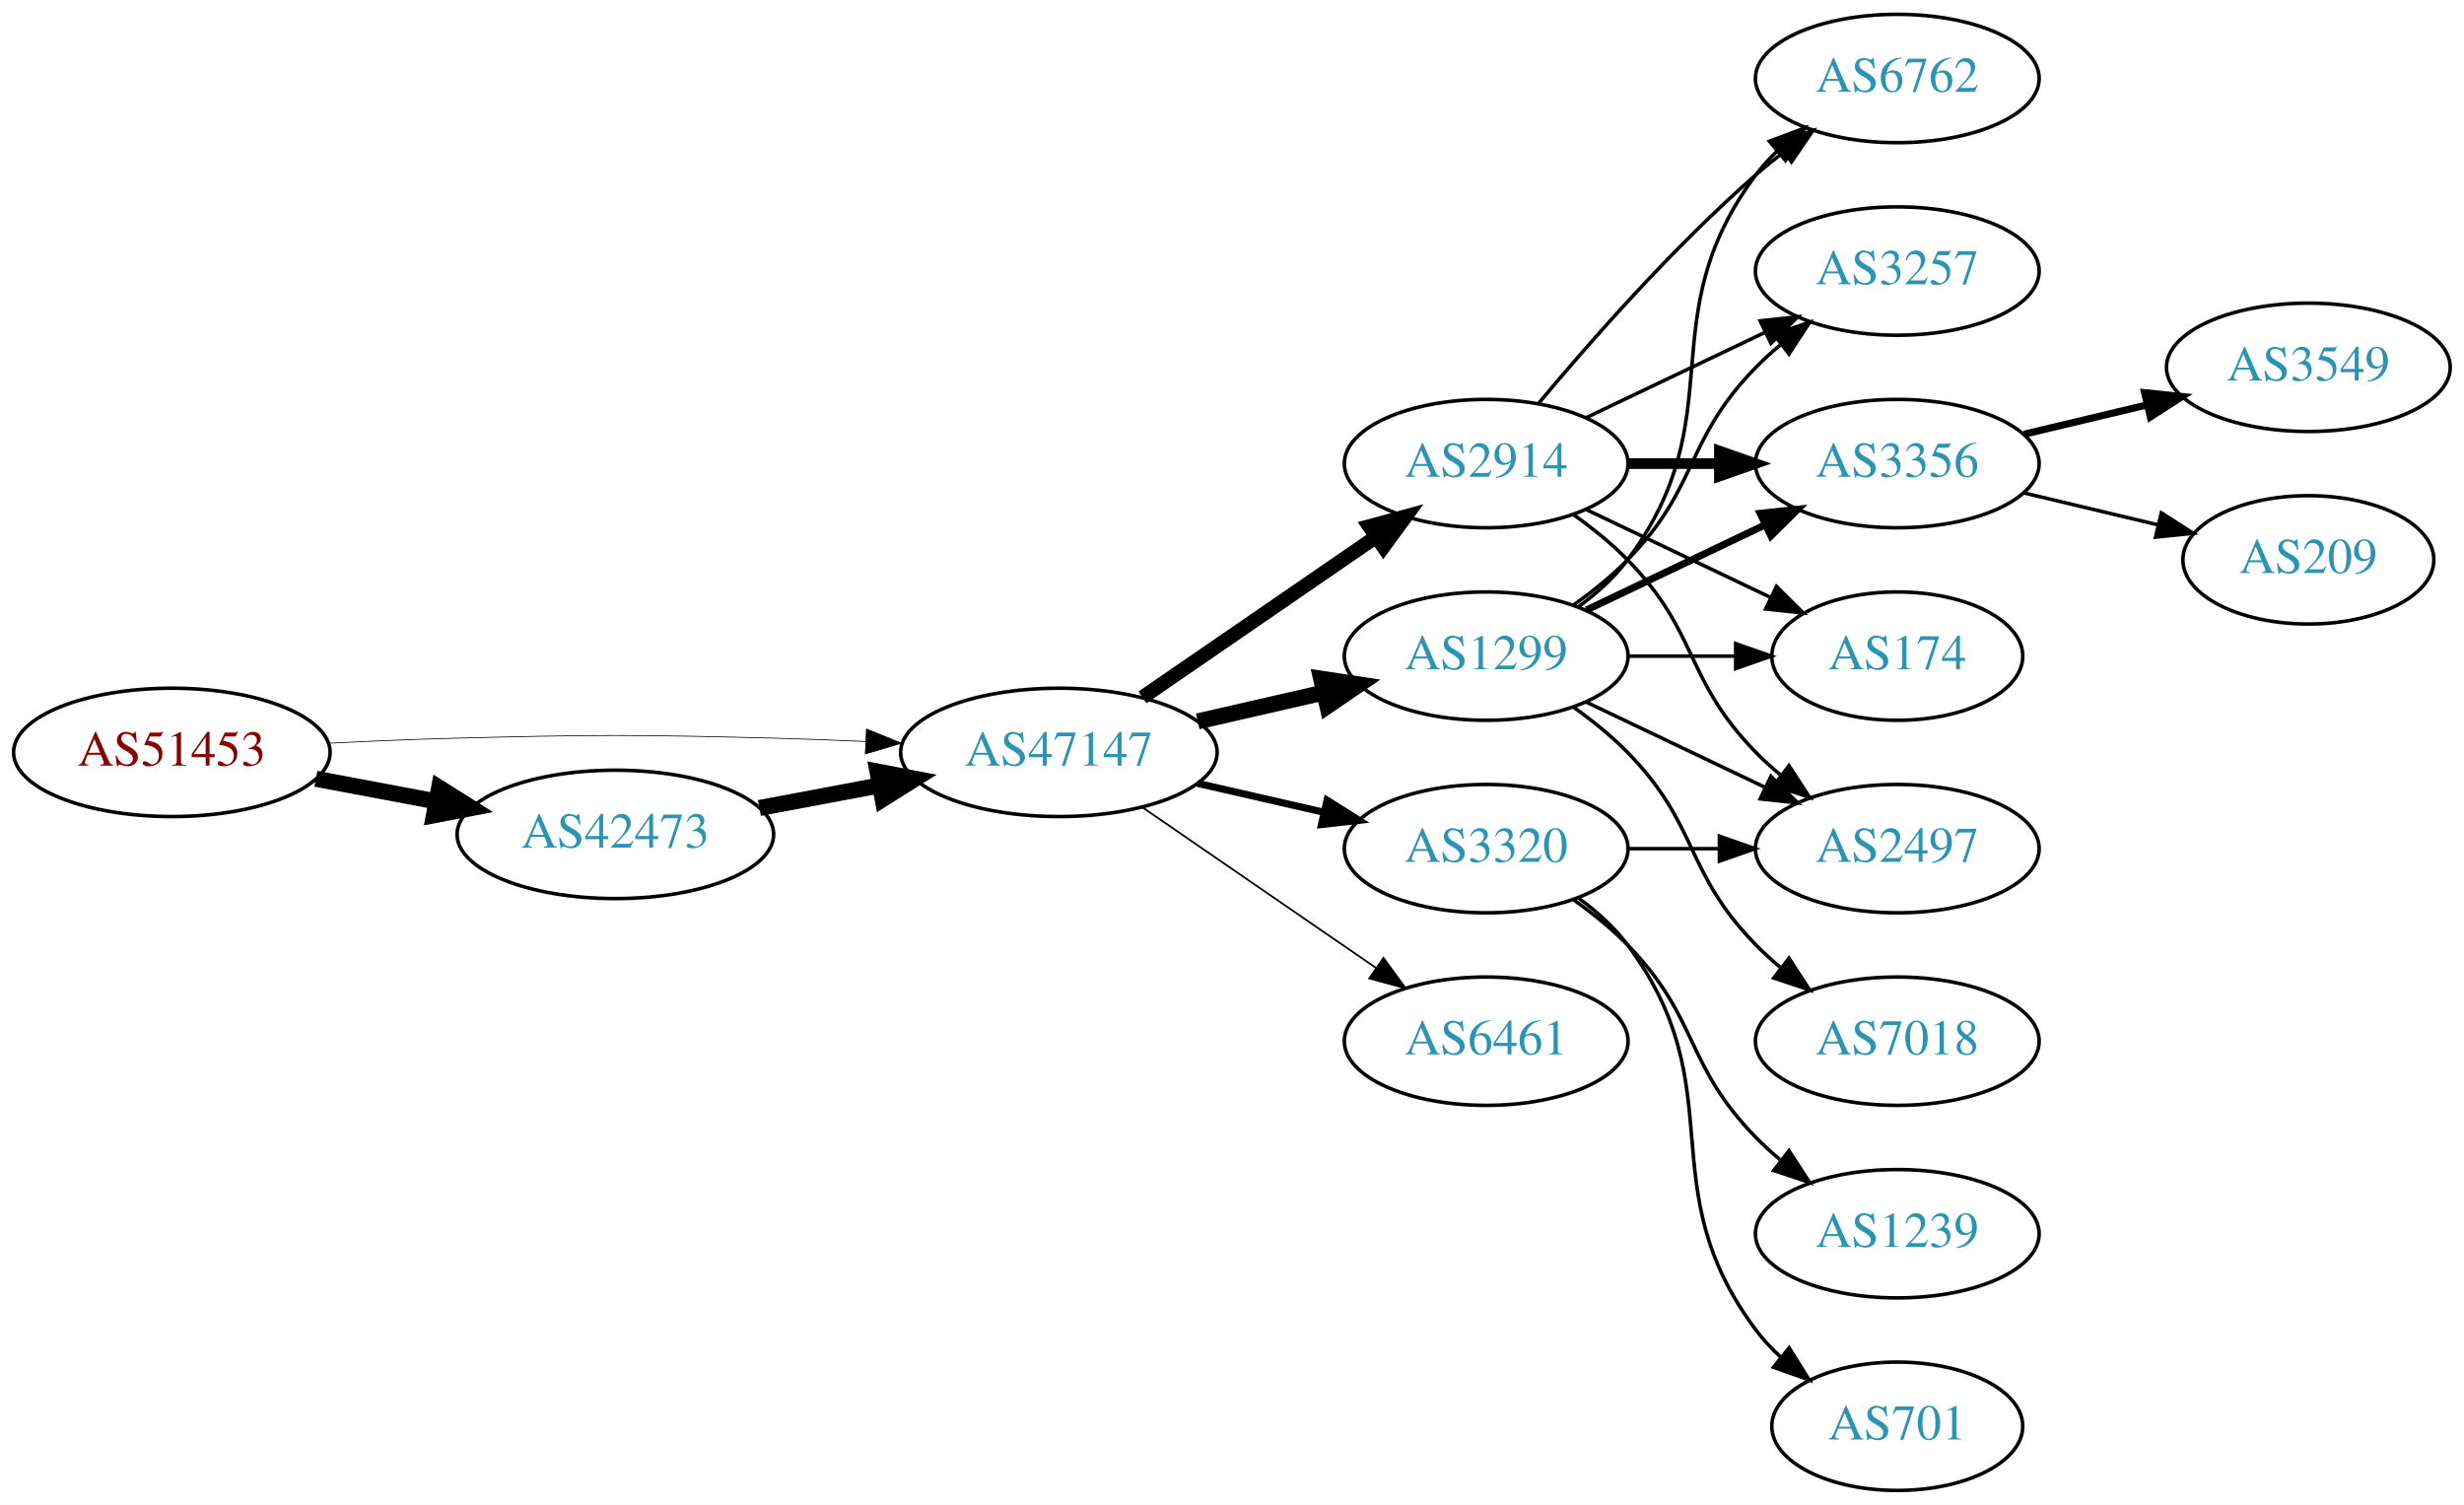
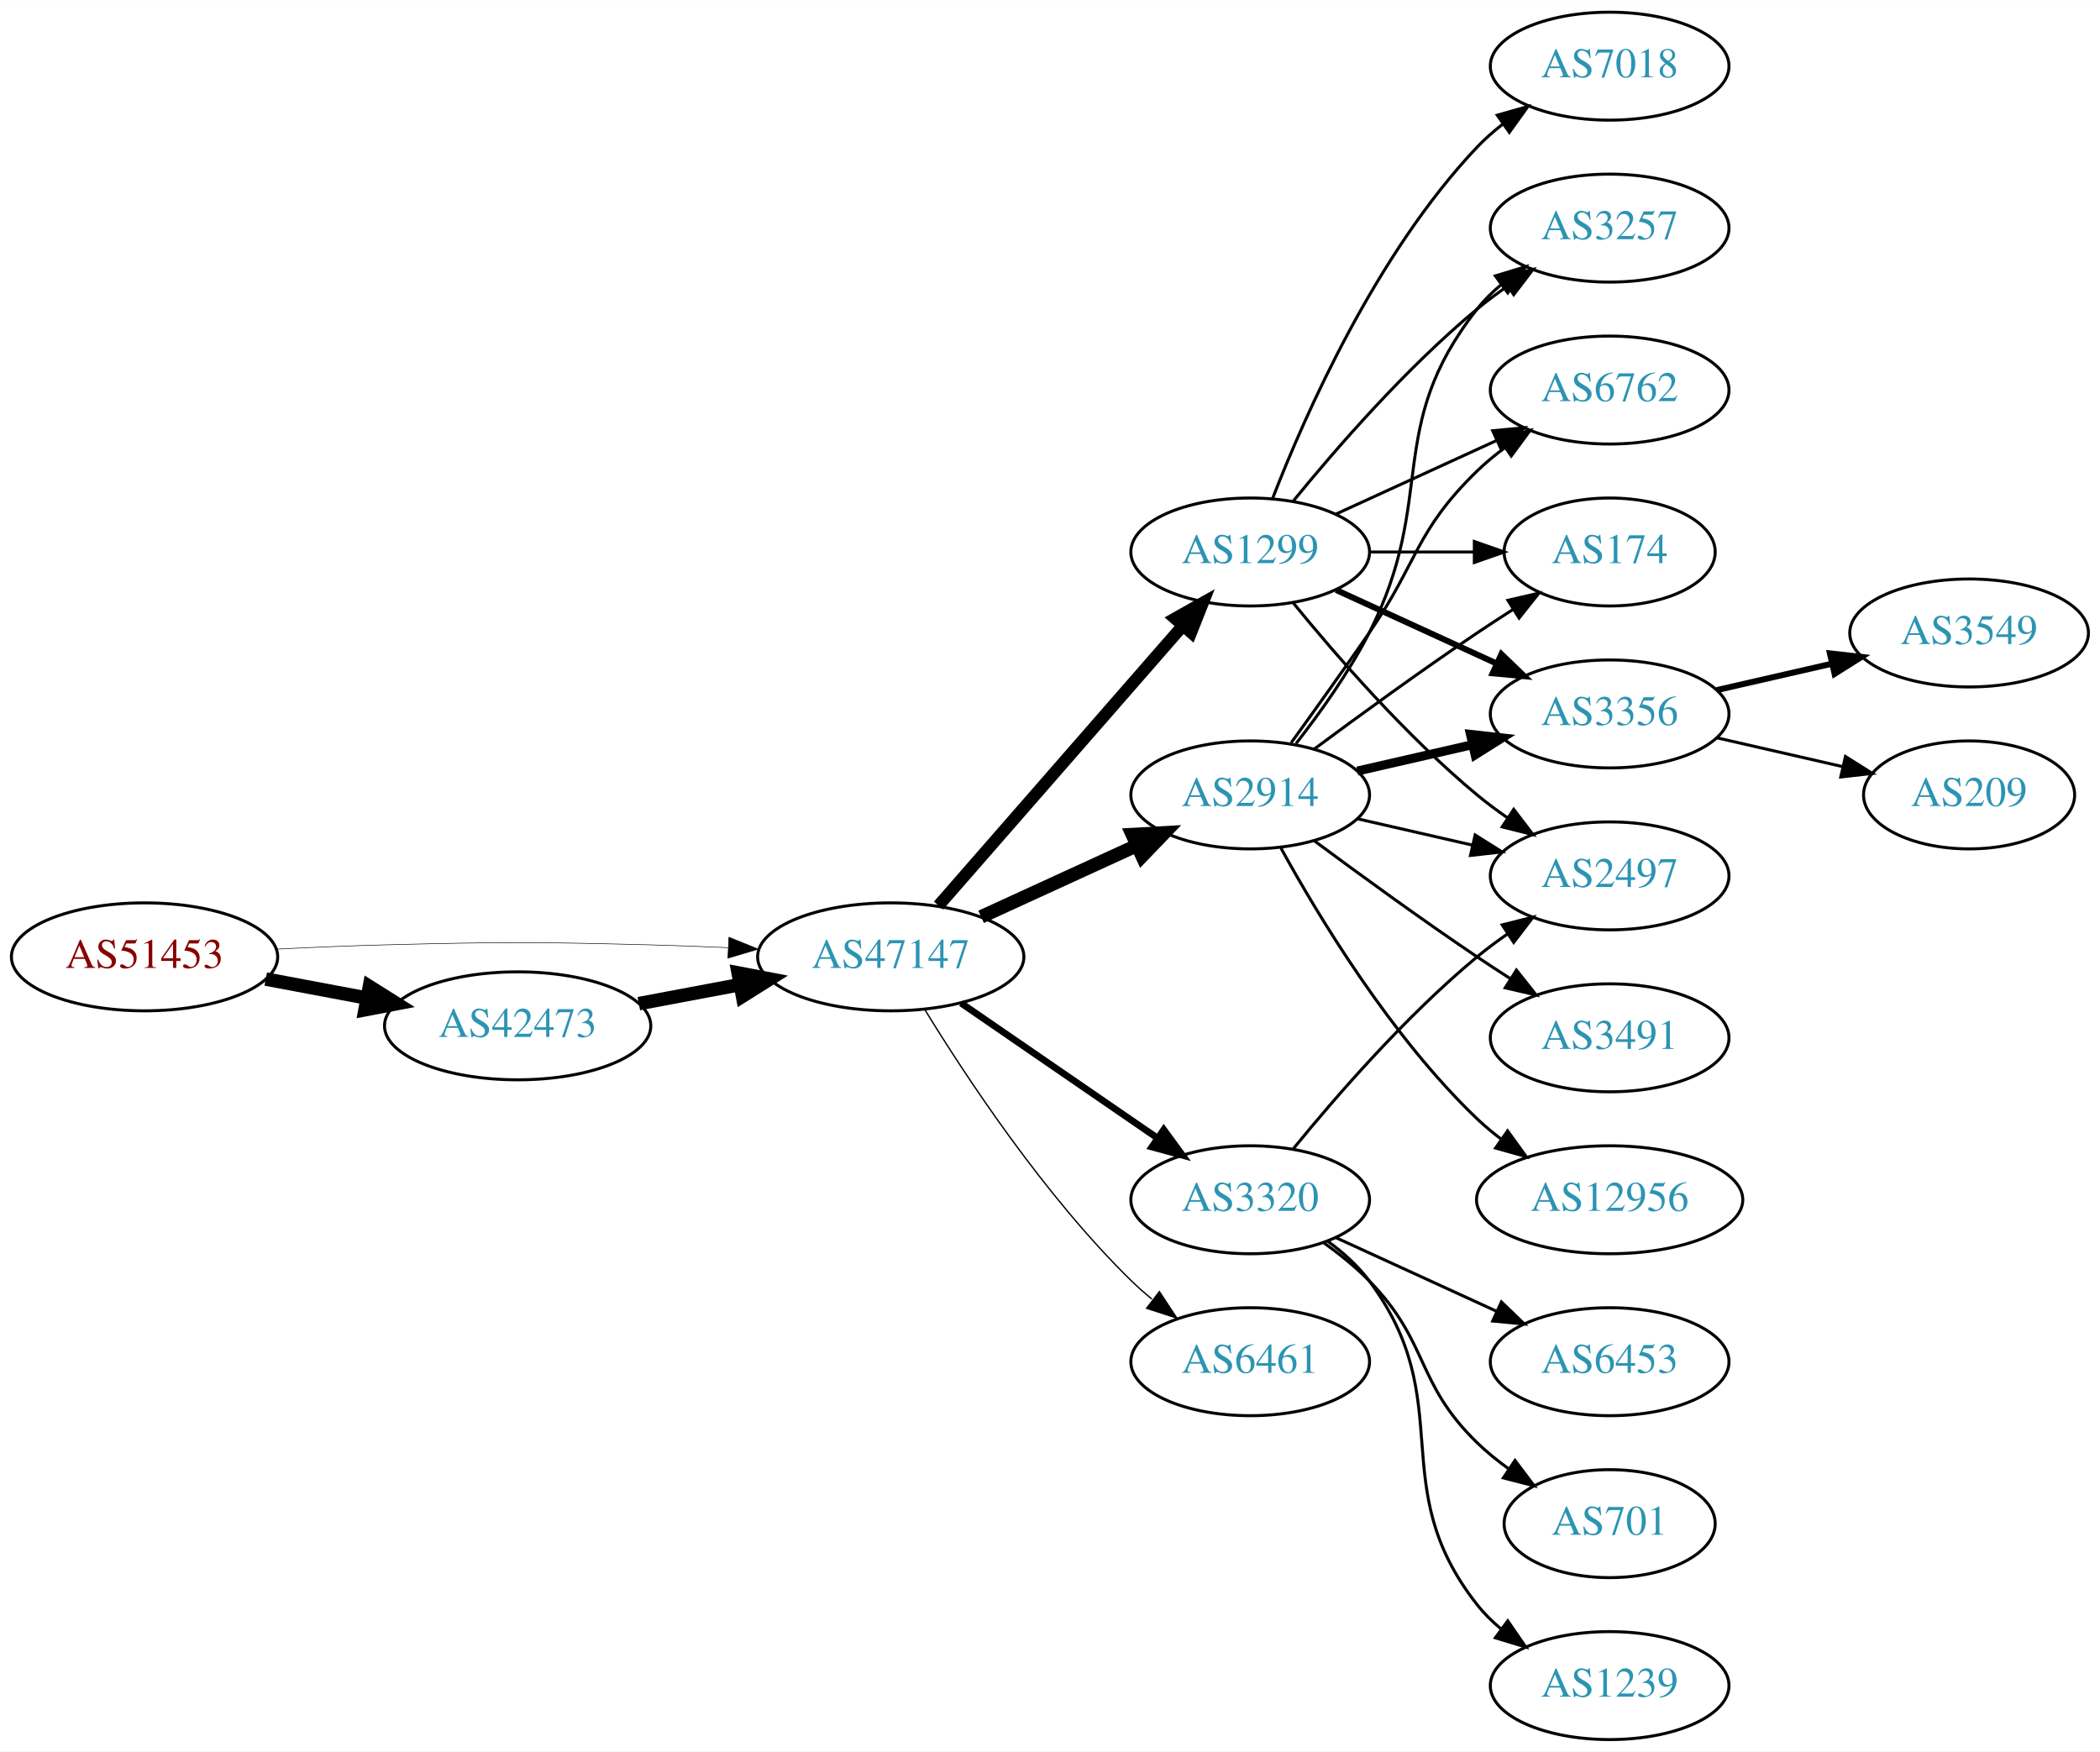
- <svg xmlns="http://www.w3.org/2000/svg" xmlns:xlink="http://www.w3.org/1999/xlink" width="691pt" height="422pt" viewBox="0.00 0.00 691.06 422.00">
-   <g id="graph0" class="graph" transform="scale(1 1) rotate(0) translate(4 418)">
-     <polygon fill="white" stroke="none" points="-4,4 -4,-418 687.055,-418 687.055,4 -4,4" />
+ <svg xmlns="http://www.w3.org/2000/svg" xmlns:xlink="http://www.w3.org/1999/xlink" width="700pt" height="584pt" viewBox="0.00 0.00 700.15 584.00">
+   <g id="graph0" class="graph" transform="scale(1 1) rotate(0) translate(4 580)">
+     <polygon fill="white" stroke="none" points="-4,4 -4,-580 696.155,-580 696.155,4 -4,4" />
    <g id="node1" class="node">
      <g id="a_node1">
        <a xlink:href="/asn/51453" xlink:title="AS51453 ~ powered by ANX [AT]">
-           <ellipse fill="#ffffff" stroke="black" cx="44.196" cy="-207" rx="44.393" ry="18" />
-           <text text-anchor="middle" x="44.196" y="-203.3" font-family="Times,serif" font-size="14.00" fill="#880000">AS51453</text>
+           <ellipse fill="#ffffff" stroke="black" cx="44.196" cy="-261" rx="44.393" ry="18" />
+           <text text-anchor="middle" x="44.196" y="-257.3" font-family="Times,serif" font-size="14.00" fill="#880000">AS51453</text>
        </a>
      </g>
    </g>
    <g id="node2" class="node">
      <g id="a_node2">
        <a xlink:href="/asn/42473" xlink:title="AS42473 ~ ANEXIA Internetdienstleistungs GmbH [AT]">
-           <ellipse fill="#ffffff" stroke="black" cx="168.588" cy="-184" rx="44.393" ry="18" />
-           <text text-anchor="middle" x="168.588" y="-180.3" font-family="Times,serif" font-size="14.00" fill="#2c94b3">AS42473</text>
+           <ellipse fill="#ffffff" stroke="black" cx="168.588" cy="-238" rx="44.393" ry="18" />
+           <text text-anchor="middle" x="168.588" y="-234.3" font-family="Times,serif" font-size="14.00" fill="#2c94b3">AS42473</text>
        </a>
      </g>
    </g>
    <g id="edge1" class="edge">
-       <path fill="none" stroke="black" stroke-width="4.5" d="M84.595,-199.596C95.296,-197.585 107.019,-195.382 118.196,-193.282" />
-       <polygon fill="black" stroke="black" stroke-width="4.5" points="119.162,-197.107 128.263,-191.39 117.707,-189.367 119.162,-197.107" />
+       <path fill="none" stroke="black" stroke-width="4.5" d="M84.595,-253.596C95.296,-251.585 107.019,-249.382 118.196,-247.282" />
+       <polygon fill="black" stroke="black" stroke-width="4.5" points="119.162,-251.107 128.263,-245.39 117.707,-243.367 119.162,-251.107" />
    </g>
    <g id="node3" class="node">
      <g id="a_node3">
        <a xlink:href="/asn/47147" xlink:title="AS47147 ~ ANEXIA Internetdienstleistungs GmbH [AT]">
-           <ellipse fill="#ffffff" stroke="black" cx="292.98" cy="-207" rx="44.393" ry="18" />
-           <text text-anchor="middle" x="292.98" y="-203.3" font-family="Times,serif" font-size="14.00" fill="#2c94b3">AS47147</text>
+           <ellipse fill="#ffffff" stroke="black" cx="292.98" cy="-261" rx="44.393" ry="18" />
+           <text text-anchor="middle" x="292.98" y="-257.3" font-family="Times,serif" font-size="14.00" fill="#2c94b3">AS47147</text>
        </a>
      </g>
    </g>
    <g id="edge2" class="edge">
-       <path fill="none" stroke="black" stroke-width="0.214" d="M88.339,-209.575C100.033,-210.165 112.694,-210.705 124.392,-211 163.665,-211.991 173.511,-211.991 212.784,-211 221.192,-210.788 230.098,-210.449 238.784,-210.056" />
-       <polygon fill="black" stroke="black" stroke-width="0.214" points="239.017,-213.549 248.838,-209.575 238.682,-206.557 239.017,-213.549" />
+       <path fill="none" stroke="black" stroke-width="0.188" d="M88.339,-263.575C100.033,-264.165 112.694,-264.705 124.392,-265 163.665,-265.991 173.511,-265.991 212.784,-265 221.192,-264.788 230.098,-264.449 238.784,-264.056" />
+       <polygon fill="black" stroke="black" stroke-width="0.188" points="239.017,-267.549 248.838,-263.575 238.682,-260.557 239.017,-267.549" />
    </g>
    <g id="edge3" class="edge">
-       <path fill="none" stroke="black" stroke-width="4.5" d="M208.988,-191.404C219.688,-193.415 231.411,-195.618 242.589,-197.718" />
-       <polygon fill="black" stroke="black" stroke-width="4.5" points="242.1,-201.633 252.655,-199.61 243.554,-193.893 242.1,-201.633" />
+       <path fill="none" stroke="black" stroke-width="4.5" d="M208.988,-245.404C219.688,-247.415 231.411,-249.618 242.589,-251.718" />
+       <polygon fill="black" stroke="black" stroke-width="4.5" points="242.1,-255.633 252.655,-253.61 243.554,-247.893 242.1,-255.633" />
    </g>
    <g id="node4" class="node">
      <g id="a_node4">
-         <a xlink:href="/asn/2914" xlink:title="AS2914 ~ NTT America, Inc. [US]">
-           <ellipse fill="#ffffff" stroke="black" cx="412.823" cy="-288" rx="39.794" ry="18" />
-           <text text-anchor="middle" x="412.823" y="-284.3" font-family="Times,serif" font-size="14.00" fill="#2c94b3">AS2914</text>
+         <a xlink:href="/asn/1299" xlink:title="AS1299 ~ Telia Carrier [EU]">
+           <ellipse fill="#ffffff" stroke="black" cx="412.823" cy="-396" rx="39.794" ry="18" />
+           <text text-anchor="middle" x="412.823" y="-392.3" font-family="Times,serif" font-size="14.00" fill="#2c94b3">AS1299</text>
        </a>
      </g>
    </g>
    <g id="edge4" class="edge">
-       <path fill="none" stroke="black" stroke-width="4" d="M316.423,-222.426C335.004,-235.198 361.565,-253.455 381.945,-267.463" />
-       <polygon fill="black" stroke="black" stroke-width="4" points="380.036,-270.398 390.259,-273.178 384.001,-264.629 380.036,-270.398" />
+       <path fill="none" stroke="black" stroke-width="4.05" d="M308.905,-278.098C329.448,-301.631 366.567,-344.155 390.164,-371.187" />
+       <polygon fill="black" stroke="black" stroke-width="4.05" points="387.773,-373.838 397.019,-379.041 393.113,-369.177 387.773,-373.838" />
    </g>
    <g id="node5" class="node">
      <g id="a_node5">
-         <a xlink:href="/asn/1299" xlink:title="AS1299 ~ Telia Carrier [EU]">
-           <ellipse fill="#ffffff" stroke="black" cx="412.823" cy="-234" rx="39.794" ry="18" />
-           <text text-anchor="middle" x="412.823" y="-230.3" font-family="Times,serif" font-size="14.00" fill="#2c94b3">AS1299</text>
+         <a xlink:href="/asn/2914" xlink:title="AS2914 ~ NTT America, Inc. [US]">
+           <ellipse fill="#ffffff" stroke="black" cx="412.823" cy="-315" rx="39.794" ry="18" />
+           <text text-anchor="middle" x="412.823" y="-311.3" font-family="Times,serif" font-size="14.00" fill="#2c94b3">AS2914</text>
        </a>
      </g>
    </g>
    <g id="edge5" class="edge">
-       <path fill="none" stroke="black" stroke-width="4.5" d="M331.915,-215.692C343.156,-218.267 355.568,-221.111 367.192,-223.774" />
-       <polygon fill="black" stroke="black" stroke-width="4.5" points="366.527,-227.661 377.153,-226.057 368.285,-219.985 366.527,-227.661" />
+       <path fill="none" stroke="black" stroke-width="4.5" d="M323.11,-274.348C338.721,-281.502 358.119,-290.391 374.791,-298.03" />
+       <polygon fill="black" stroke="black" stroke-width="4.5" points="373.512,-301.775 384.243,-302.362 376.792,-294.616 373.512,-301.775" />
    </g>
    <g id="node6" class="node">
      <g id="a_node6">
        <a xlink:href="/asn/3320" xlink:title="AS3320 ~ DTAG [DE]">
          <ellipse fill="#ffffff" stroke="black" cx="412.823" cy="-180" rx="39.794" ry="18" />
          <text text-anchor="middle" x="412.823" y="-176.3" font-family="Times,serif" font-size="14.00" fill="#2c94b3">AS3320</text>
        </a>
      </g>
    </g>
    <g id="edge6" class="edge">
-       <path fill="none" stroke="black" stroke-width="2" d="M331.915,-198.308C343.156,-195.733 355.568,-192.889 367.192,-190.226" />
-       <polygon fill="black" stroke="black" stroke-width="2" points="368.188,-193.588 377.153,-187.943 366.624,-186.765 368.188,-193.588" />
+       <path fill="none" stroke="black" stroke-width="2.25" d="M316.423,-245.574C335.004,-232.802 361.565,-214.545 381.945,-200.537" />
+       <polygon fill="black" stroke="black" stroke-width="2.25" points="384.001,-203.371 390.259,-194.822 380.036,-197.602 384.001,-203.371" />
    </g>
    <g id="node7" class="node">
      <g id="a_node7">
        <a xlink:href="/asn/6461" xlink:title="AS6461 ~ Zayo Bandwidth [US]">
          <ellipse fill="#ffffff" stroke="black" cx="412.823" cy="-126" rx="39.794" ry="18" />
          <text text-anchor="middle" x="412.823" y="-122.3" font-family="Times,serif" font-size="14.00" fill="#2c94b3">AS6461</text>
        </a>
      </g>
    </g>
    <g id="edge7" class="edge">
-       <path fill="none" stroke="black" stroke-width="0.5" d="M316.423,-191.574C335.004,-178.802 361.565,-160.545 381.945,-146.537" />
-       <polygon fill="black" stroke="black" stroke-width="0.5" points="384.001,-149.371 390.259,-140.822 380.036,-143.602 384.001,-149.371" />
+       <path fill="none" stroke="black" stroke-width="0.45" d="M304.246,-243.56C318.055,-221.009 344.243,-181.278 373.176,-153 375.317,-150.908 377.634,-148.863 380.034,-146.894" />
+       <polygon fill="black" stroke="black" stroke-width="0.45" points="382.544,-149.382 388.375,-140.536 378.301,-143.815 382.544,-149.382" />
    </g>
    <g id="node8" class="node">
      <g id="a_node8">
-         <a xlink:href="/asn/3356" xlink:title="AS3356 ~ Level 3 Parent, LLC [US]">
-           <ellipse fill="#ffffff" stroke="black" cx="528.116" cy="-288" rx="39.794" ry="18" />
-           <text text-anchor="middle" x="528.116" y="-284.3" font-family="Times,serif" font-size="14.00" fill="#2c94b3">AS3356</text>
+         <a xlink:href="/asn/7018" xlink:title="AS7018 ~ AT&amp;T Services, Inc. [US]">
+           <ellipse fill="#ffffff" stroke="black" cx="532.666" cy="-558" rx="39.794" ry="18" />
+           <text text-anchor="middle" x="532.666" y="-554.3" font-family="Times,serif" font-size="14.00" fill="#2c94b3">AS7018</text>
        </a>
      </g>
    </g>
    <g id="edge8" class="edge">
-       <path fill="none" stroke="black" stroke-width="3" d="M452.495,-288C460.698,-288 469.462,-288 477.994,-288" />
-       <polygon fill="black" stroke="black" stroke-width="3" points="478.233,-291.5 488.233,-288 478.233,-284.5 478.233,-291.5" />
+       <path fill="none" stroke="black" d="M420.346,-413.994C431.097,-441.728 454.754,-495.429 488.469,-531 491.055,-533.728 493.973,-536.294 497.041,-538.677" />
+       <polygon fill="black" stroke="black" points="495.195,-541.658 505.389,-544.543 499.219,-535.93 495.195,-541.658" />
    </g>
    <g id="node9" class="node">
      <g id="a_node9">
-         <a xlink:href="/asn/174" xlink:title="AS174 ~ Cogent Communications [US]">
-           <ellipse fill="#ffffff" stroke="black" cx="528.116" cy="-234" rx="35.194" ry="18" />
-           <text text-anchor="middle" x="528.116" y="-230.3" font-family="Times,serif" font-size="14.00" fill="#2c94b3">AS174</text>
+         <a xlink:href="/asn/3356" xlink:title="AS3356 ~ Level 3 Parent, LLC [US]">
+           <ellipse fill="#ffffff" stroke="black" cx="532.666" cy="-342" rx="39.794" ry="18" />
+           <text text-anchor="middle" x="532.666" y="-338.3" font-family="Times,serif" font-size="14.00" fill="#2c94b3">AS3356</text>
        </a>
      </g>
    </g>
    <g id="edge9" class="edge">
-       <path fill="none" stroke="black" d="M440.959,-275.066C456.391,-267.71 475.877,-258.423 492.412,-250.541" />
-       <polygon fill="black" stroke="black" points="494.232,-253.551 501.754,-246.089 491.221,-247.232 494.232,-253.551" />
+       <path fill="none" stroke="black" stroke-width="2" d="M441.452,-383.339C457.409,-376.027 477.679,-366.739 494.962,-358.819" />
+       <polygon fill="black" stroke="black" stroke-width="2" points="496.577,-361.929 504.21,-354.581 493.661,-355.565 496.577,-361.929" />
    </g>
    <g id="node10" class="node">
      <g id="a_node10">
-         <a xlink:href="/asn/6762" xlink:title="AS6762 ~ TELECOM ITALIA SPARKLE S.p.A. [IT]">
-           <ellipse fill="#ffffff" stroke="black" cx="528.116" cy="-396" rx="39.794" ry="18" />
-           <text text-anchor="middle" x="528.116" y="-392.3" font-family="Times,serif" font-size="14.00" fill="#2c94b3">AS6762</text>
+         <a xlink:href="/asn/3257" xlink:title="AS3257 ~ GTT [DE]">
+           <ellipse fill="#ffffff" stroke="black" cx="532.666" cy="-504" rx="39.794" ry="18" />
+           <text text-anchor="middle" x="532.666" y="-500.3" font-family="Times,serif" font-size="14.00" fill="#2c94b3">AS3257</text>
        </a>
      </g>
    </g>
    <g id="edge10" class="edge">
-       <path fill="none" stroke="black" d="M427.453,-304.817C441.736,-321.929 465.282,-348.745 488.469,-369 490.935,-371.154 493.574,-373.294 496.271,-375.372" />
-       <polygon fill="black" stroke="black" points="494.296,-378.264 504.425,-381.37 498.444,-372.625 494.296,-378.264" />
+       <path fill="none" stroke="black" d="M427.242,-413.065C441.357,-430.375 464.771,-457.345 488.469,-477 491.686,-479.668 495.186,-482.27 498.757,-484.741" />
+       <polygon fill="black" stroke="black" points="496.835,-487.666 507.113,-490.236 500.68,-481.817 496.835,-487.666" />
    </g>
    <g id="node11" class="node">
      <g id="a_node11">
-         <a xlink:href="/asn/2497" xlink:title="AS2497 ~ Internet Initiative Japan Inc. [JP]">
-           <ellipse fill="#ffffff" stroke="black" cx="528.116" cy="-180" rx="39.794" ry="18" />
-           <text text-anchor="middle" x="528.116" y="-176.3" font-family="Times,serif" font-size="14.00" fill="#2c94b3">AS2497</text>
+         <a xlink:href="/asn/6762" xlink:title="AS6762 ~ TELECOM ITALIA SPARKLE S.p.A. [IT]">
+           <ellipse fill="#ffffff" stroke="black" cx="532.666" cy="-450" rx="39.794" ry="18" />
+           <text text-anchor="middle" x="532.666" y="-446.3" font-family="Times,serif" font-size="14.00" fill="#2c94b3">AS6762</text>
        </a>
      </g>
    </g>
    <g id="edge11" class="edge">
-       <path fill="none" stroke="black" d="M437.417,-273.611C442.673,-269.852 448.005,-265.563 452.469,-261 472.642,-240.383 468.297,-227.617 488.469,-207 490.562,-204.861 492.846,-202.782 495.222,-200.79" />
-       <polygon fill="black" stroke="black" points="497.741,-203.268 503.522,-194.389 493.466,-197.725 497.741,-203.268" />
+       <path fill="none" stroke="black" d="M441.452,-408.661C457.409,-415.973 477.679,-425.261 494.962,-433.181" />
+       <polygon fill="black" stroke="black" points="493.661,-436.435 504.21,-437.419 496.577,-430.071 493.661,-436.435" />
    </g>
    <g id="node12" class="node">
      <g id="a_node12">
-         <a xlink:href="/asn/3257" xlink:title="AS3257 ~ GTT [DE]">
-           <ellipse fill="#ffffff" stroke="black" cx="528.116" cy="-342" rx="39.794" ry="18" />
-           <text text-anchor="middle" x="528.116" y="-338.3" font-family="Times,serif" font-size="14.00" fill="#2c94b3">AS3257</text>
+         <a xlink:href="/asn/174" xlink:title="AS174 ~ Cogent Communications [US]">
+           <ellipse fill="#ffffff" stroke="black" cx="532.666" cy="-396" rx="35.194" ry="18" />
+           <text text-anchor="middle" x="532.666" y="-392.3" font-family="Times,serif" font-size="14.00" fill="#2c94b3">AS174</text>
        </a>
      </g>
    </g>
    <g id="edge12" class="edge">
-       <path fill="none" stroke="black" d="M440.959,-300.934C455.953,-308.081 474.774,-317.052 490.998,-324.785" />
-       <polygon fill="black" stroke="black" points="489.668,-328.028 500.201,-329.171 492.68,-321.709 489.668,-328.028" />
-     </g>
-     <g id="edge15" class="edge">
-       <path fill="none" stroke="black" stroke-width="2" d="M440.959,-246.934C455.953,-254.081 474.774,-263.052 490.998,-270.785" />
-       <polygon fill="black" stroke="black" stroke-width="2" points="489.668,-274.028 500.201,-275.171 492.68,-267.709 489.668,-274.028" />
-     </g>
-     <g id="edge13" class="edge">
-       <path fill="none" stroke="black" d="M452.495,-234C462.201,-234 472.691,-234 482.654,-234" />
-       <polygon fill="black" stroke="black" points="482.79,-237.5 492.79,-234 482.79,-230.5 482.79,-237.5" />
-     </g>
-     <g id="edge16" class="edge">
-       <path fill="none" stroke="black" d="M438.754,-247.882C443.83,-251.611 448.748,-256.016 452.469,-261 482.741,-301.542 458.198,-328.458 488.469,-369 490.214,-371.336 492.221,-373.545 494.385,-375.617" />
-       <polygon fill="black" stroke="black" points="492.262,-378.405 502.185,-382.118 496.744,-373.027 492.262,-378.405" />
-     </g>
-     <g id="edge18" class="edge">
-       <path fill="none" stroke="black" d="M440.959,-221.066C455.953,-213.919 474.774,-204.948 490.998,-197.215" />
-       <polygon fill="black" stroke="black" points="492.68,-200.291 500.201,-192.829 489.668,-193.972 492.68,-200.291" />
-     </g>
-     <g id="edge17" class="edge">
-       <path fill="none" stroke="black" d="M437.417,-248.389C442.673,-252.148 448.005,-256.437 452.469,-261 472.642,-281.617 468.297,-294.383 488.469,-315 490.562,-317.139 492.846,-319.218 495.222,-321.21" />
-       <polygon fill="black" stroke="black" points="493.466,-324.275 503.522,-327.611 497.741,-318.732 493.466,-324.275" />
+       <path fill="none" stroke="black" d="M452.736,-396C463.822,-396 475.982,-396 487.364,-396" />
+       <polygon fill="black" stroke="black" points="487.546,-399.5 497.546,-396 487.546,-392.5 487.546,-399.5" />
    </g>
    <g id="node13" class="node">
      <g id="a_node13">
-         <a xlink:href="/asn/7018" xlink:title="AS7018 ~ AT&amp;T Services, Inc. [US]">
-           <ellipse fill="#ffffff" stroke="black" cx="528.116" cy="-126" rx="39.794" ry="18" />
-           <text text-anchor="middle" x="528.116" y="-122.3" font-family="Times,serif" font-size="14.00" fill="#2c94b3">AS7018</text>
-         </a>
-       </g>
+         <a xlink:href="/asn/2497" xlink:title="AS2497 ~ Internet Initiative Japan Inc. [JP]">
+           <ellipse fill="#ffffff" stroke="black" cx="532.666" cy="-288" rx="39.794" ry="18" />
+           <text text-anchor="middle" x="532.666" y="-284.3" font-family="Times,serif" font-size="14.00" fill="#2c94b3">AS2497</text>
+         </a>
+       </g>
+     </g>
+     <g id="edge13" class="edge">
+       <path fill="none" stroke="black" d="M427.242,-378.935C441.357,-361.625 464.771,-334.655 488.469,-315 491.686,-312.332 495.186,-309.73 498.757,-307.259" />
+       <polygon fill="black" stroke="black" points="500.68,-310.183 507.113,-301.764 496.835,-304.334 500.68,-310.183" />
+     </g>
+     <g id="edge16" class="edge">
+       <path fill="none" stroke="black" stroke-width="3" d="M448.542,-322.955C460.542,-325.704 474.163,-328.825 486.856,-331.733" />
+       <polygon fill="black" stroke="black" stroke-width="3" points="486.258,-335.187 496.787,-334.009 487.821,-328.364 486.258,-335.187" />
+     </g>
+     <g id="edge18" class="edge">
+       <path fill="none" stroke="black" d="M428.12,-332.14C436.106,-342.353 445.767,-355.853 452.469,-369 475.45,-414.077 457.171,-437.246 488.469,-477 490.794,-479.953 493.538,-482.67 496.497,-485.147" />
+       <polygon fill="black" stroke="black" points="494.557,-488.064 504.694,-491.145 498.69,-482.415 494.557,-488.064" />
+     </g>
+     <g id="edge17" class="edge">
+       <path fill="none" stroke="black" d="M426.502,-332.406C434.118,-342.937 443.95,-356.67 452.469,-369 468.865,-392.731 467.776,-402.906 488.469,-423 491.315,-425.763 494.488,-428.386 497.789,-430.834" />
+       <polygon fill="black" stroke="black" points="495.905,-433.786 506.136,-436.538 499.854,-428.006 495.905,-433.786" />
    </g>
    <g id="edge14" class="edge">
-       <path fill="none" stroke="black" d="M437.417,-219.611C442.673,-215.852 448.005,-211.563 452.469,-207 472.642,-186.383 468.297,-173.617 488.469,-153 490.562,-150.861 492.846,-148.782 495.222,-146.79" />
-       <polygon fill="black" stroke="black" points="497.741,-149.268 503.522,-140.389 493.466,-143.725 497.741,-149.268" />
-     </g>
-     <g id="edge21" class="edge">
-       <path fill="none" stroke="black" d="M452.495,-180C460.698,-180 469.462,-180 477.994,-180" />
-       <polygon fill="black" stroke="black" points="478.233,-183.5 488.233,-180 478.233,-176.5 478.233,-183.5" />
+       <path fill="none" stroke="black" d="M434.153,-330.277C449.016,-341.304 469.76,-356.407 488.469,-369 492.287,-371.569 496.337,-374.21 500.367,-376.786" />
+       <polygon fill="black" stroke="black" points="498.736,-379.895 509.061,-382.271 502.471,-373.975 498.736,-379.895" />
+     </g>
+     <g id="edge15" class="edge">
+       <path fill="none" stroke="black" d="M448.542,-307.045C460.542,-304.296 474.163,-301.175 486.856,-298.267" />
+       <polygon fill="black" stroke="black" points="487.821,-301.636 496.787,-295.991 486.258,-294.813 487.821,-301.636" />
    </g>
    <g id="node14" class="node">
      <g id="a_node14">
-         <a xlink:href="/asn/1239" xlink:title="AS1239 ~ Sprint [US]">
-           <ellipse fill="#ffffff" stroke="black" cx="528.116" cy="-72" rx="39.794" ry="18" />
-           <text text-anchor="middle" x="528.116" y="-68.3" font-family="Times,serif" font-size="14.00" fill="#2c94b3">AS1239</text>
+         <a xlink:href="/asn/3491" xlink:title="AS3491 ~ PCCW Global, Inc. [US]">
+           <ellipse fill="#ffffff" stroke="black" cx="532.666" cy="-234" rx="39.794" ry="18" />
+           <text text-anchor="middle" x="532.666" y="-230.3" font-family="Times,serif" font-size="14.00" fill="#2c94b3">AS3491</text>
        </a>
      </g>
    </g>
    <g id="edge19" class="edge">
-       <path fill="none" stroke="black" d="M437.417,-165.611C442.673,-161.852 448.005,-157.563 452.469,-153 472.642,-132.383 468.297,-119.617 488.469,-99 490.562,-96.861 492.846,-94.782 495.222,-92.79" />
-       <polygon fill="black" stroke="black" points="497.741,-95.268 503.522,-86.389 493.466,-89.725 497.741,-95.268" />
+       <path fill="none" stroke="black" d="M434.153,-299.723C449.016,-288.696 469.76,-273.593 488.469,-261 492.018,-258.611 495.769,-256.161 499.517,-253.758" />
+       <polygon fill="black" stroke="black" points="501.585,-256.591 508.166,-248.288 497.843,-250.675 501.585,-256.591" />
    </g>
    <g id="node15" class="node">
      <g id="a_node15">
+         <a xlink:href="/asn/12956" xlink:title="AS12956 ~ TELXIUS [ES]">
+           <ellipse fill="#ffffff" stroke="black" cx="532.666" cy="-180" rx="44.393" ry="18" />
+           <text text-anchor="middle" x="532.666" y="-176.3" font-family="Times,serif" font-size="14.00" fill="#2c94b3">AS12956</text>
+         </a>
+       </g>
+     </g>
+     <g id="edge20" class="edge">
+       <path fill="none" stroke="black" d="M423.064,-297.287C435.61,-274.439 459.787,-234.389 488.469,-207 490.976,-204.607 493.727,-202.313 496.59,-200.145" />
+       <polygon fill="black" stroke="black" points="498.641,-202.982 504.84,-194.39 494.636,-197.241 498.641,-202.982" />
+     </g>
+     <g id="edge26" class="edge">
+       <path fill="none" stroke="black" d="M427.242,-197.065C441.357,-214.375 464.771,-241.345 488.469,-261 491.686,-263.668 495.186,-266.27 498.757,-268.741" />
+       <polygon fill="black" stroke="black" points="496.835,-271.666 507.113,-274.236 500.68,-265.817 496.835,-271.666" />
+     </g>
+     <g id="node18" class="node">
+       <g id="a_node18">
+         <a xlink:href="/asn/6453" xlink:title="AS6453 ~ TATA COMMUNICATIONS (AMERICA) INC [US]">
+           <ellipse fill="#ffffff" stroke="black" cx="532.666" cy="-126" rx="39.794" ry="18" />
+           <text text-anchor="middle" x="532.666" y="-122.3" font-family="Times,serif" font-size="14.00" fill="#2c94b3">AS6453</text>
+         </a>
+       </g>
+     </g>
+     <g id="edge23" class="edge">
+       <path fill="none" stroke="black" d="M441.452,-167.339C457.409,-160.027 477.679,-150.739 494.962,-142.819" />
+       <polygon fill="black" stroke="black" points="496.577,-145.929 504.21,-138.581 493.661,-139.565 496.577,-145.929" />
+     </g>
+     <g id="node19" class="node">
+       <g id="a_node19">
        <a xlink:href="/asn/701" xlink:title="AS701 ~ UUNET [US]">
-           <ellipse fill="#ffffff" stroke="black" cx="528.116" cy="-18" rx="35.194" ry="18" />
-           <text text-anchor="middle" x="528.116" y="-14.3" font-family="Times,serif" font-size="14.00" fill="#2c94b3">AS701</text>
-         </a>
-       </g>
-     </g>
-     <g id="edge20" class="edge">
-       <path fill="none" stroke="black" d="M438.754,-166.118C443.83,-162.389 448.748,-157.984 452.469,-153 482.741,-112.458 458.198,-85.542 488.469,-45 490.477,-42.311 492.833,-39.791 495.374,-37.455" />
-       <polygon fill="black" stroke="black" points="497.789,-40.004 503.39,-31.011 493.403,-34.548 497.789,-40.004" />
+           <ellipse fill="#ffffff" stroke="black" cx="532.666" cy="-72" rx="35.194" ry="18" />
+           <text text-anchor="middle" x="532.666" y="-68.3" font-family="Times,serif" font-size="14.00" fill="#2c94b3">AS701</text>
+         </a>
+       </g>
+     </g>
+     <g id="edge24" class="edge">
+       <path fill="none" stroke="black" d="M437.417,-165.611C442.673,-161.852 448.005,-157.563 452.469,-153 472.642,-132.383 467.776,-119.094 488.469,-99 491.697,-95.866 495.348,-92.911 499.126,-90.188" />
+       <polygon fill="black" stroke="black" points="501.105,-93.075 507.486,-84.617 497.224,-87.25 501.105,-93.075" />
+     </g>
+     <g id="node20" class="node">
+       <g id="a_node20">
+         <a xlink:href="/asn/1239" xlink:title="AS1239 ~ Sprint [US]">
+           <ellipse fill="#ffffff" stroke="black" cx="532.666" cy="-18" rx="39.794" ry="18" />
+           <text text-anchor="middle" x="532.666" y="-14.3" font-family="Times,serif" font-size="14.00" fill="#2c94b3">AS1239</text>
+         </a>
+       </g>
+     </g>
+     <g id="edge25" class="edge">
+       <path fill="none" stroke="black" d="M438.754,-166.118C443.83,-162.389 448.748,-157.984 452.469,-153 482.741,-112.458 457.171,-84.754 488.469,-45 490.794,-42.047 493.538,-39.33 496.497,-36.853" />
+       <polygon fill="black" stroke="black" points="498.69,-39.585 504.694,-30.855 494.557,-33.936 498.69,-39.585" />
    </g>
    <g id="node16" class="node">
      <g id="a_node16">
        <a xlink:href="/asn/3549" xlink:title="AS3549 ~ Level 3 Parent, LLC [US]">
-           <ellipse fill="#ffffff" stroke="black" cx="643.409" cy="-315" rx="39.794" ry="18" />
-           <text text-anchor="middle" x="643.409" y="-311.3" font-family="Times,serif" font-size="14.00" fill="#2c94b3">AS3549</text>
-         </a>
-       </g>
-     </g>
-     <g id="edge22" class="edge">
-       <path fill="none" stroke="black" stroke-width="2" d="M563.723,-296.248C574.594,-298.838 586.749,-301.735 598.191,-304.462" />
-       <polygon fill="black" stroke="black" stroke-width="2" points="597.475,-307.889 608.014,-306.803 599.097,-301.08 597.475,-307.889" />
+           <ellipse fill="#ffffff" stroke="black" cx="652.508" cy="-369" rx="39.794" ry="18" />
+           <text text-anchor="middle" x="652.508" y="-365.3" font-family="Times,serif" font-size="14.00" fill="#2c94b3">AS3549</text>
+         </a>
+       </g>
+     </g>
+     <g id="edge21" class="edge">
+       <path fill="none" stroke="black" stroke-width="2" d="M568.385,-349.955C580.385,-352.704 594.006,-355.825 606.698,-358.733" />
+       <polygon fill="black" stroke="black" stroke-width="2" points="606.101,-362.187 616.63,-361.009 607.664,-355.364 606.101,-362.187" />
    </g>
    <g id="node17" class="node">
      <g id="a_node17">
        <a xlink:href="/asn/209" xlink:title="AS209 ~ CenturyLink Communications, LLC [US]">
-           <ellipse fill="#ffffff" stroke="black" cx="643.409" cy="-261" rx="35.194" ry="18" />
-           <text text-anchor="middle" x="643.409" y="-257.3" font-family="Times,serif" font-size="14.00" fill="#2c94b3">AS209</text>
-         </a>
-       </g>
-     </g>
-     <g id="edge23" class="edge">
-       <path fill="none" stroke="black" d="M563.723,-279.752C575.518,-276.942 588.822,-273.771 601.09,-270.847" />
-       <polygon fill="black" stroke="black" points="602.179,-274.186 611.095,-268.463 600.556,-267.376 602.179,-274.186" />
+           <ellipse fill="#ffffff" stroke="black" cx="652.508" cy="-315" rx="35.194" ry="18" />
+           <text text-anchor="middle" x="652.508" y="-311.3" font-family="Times,serif" font-size="14.00" fill="#2c94b3">AS209</text>
+         </a>
+       </g>
+     </g>
+     <g id="edge22" class="edge">
+       <path fill="none" stroke="black" d="M568.385,-334.045C581.477,-331.045 596.499,-327.604 610.14,-324.478" />
+       <polygon fill="black" stroke="black" points="611.282,-327.807 620.247,-322.162 609.718,-320.984 611.282,-327.807" />
    </g>
  </g>
</svg>
